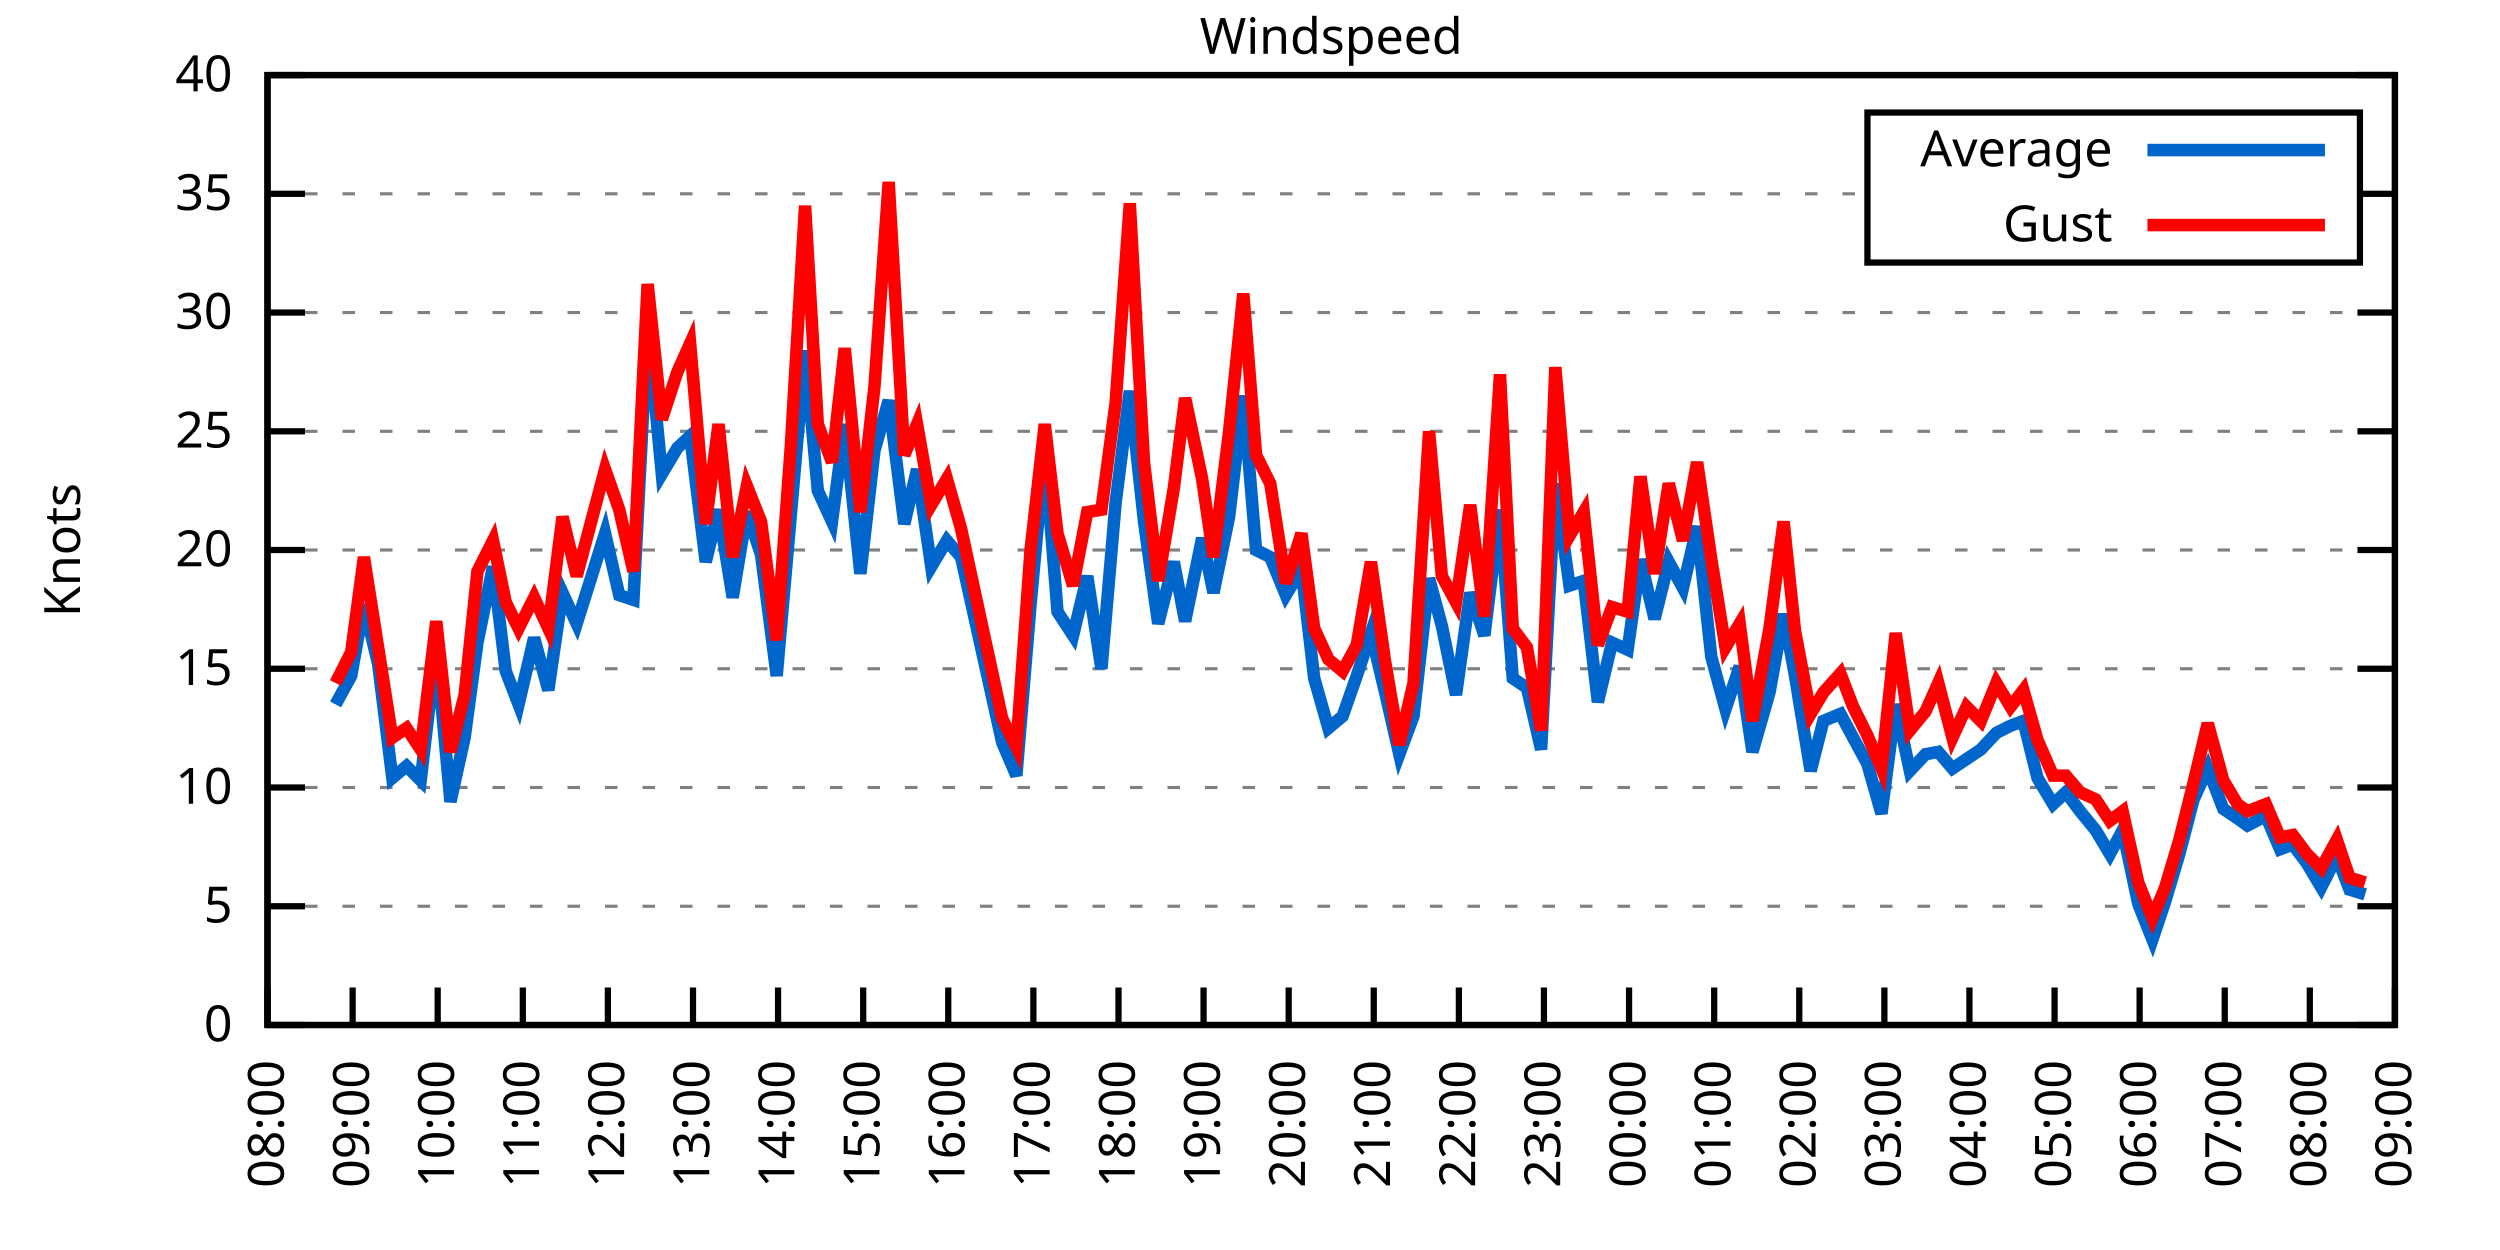
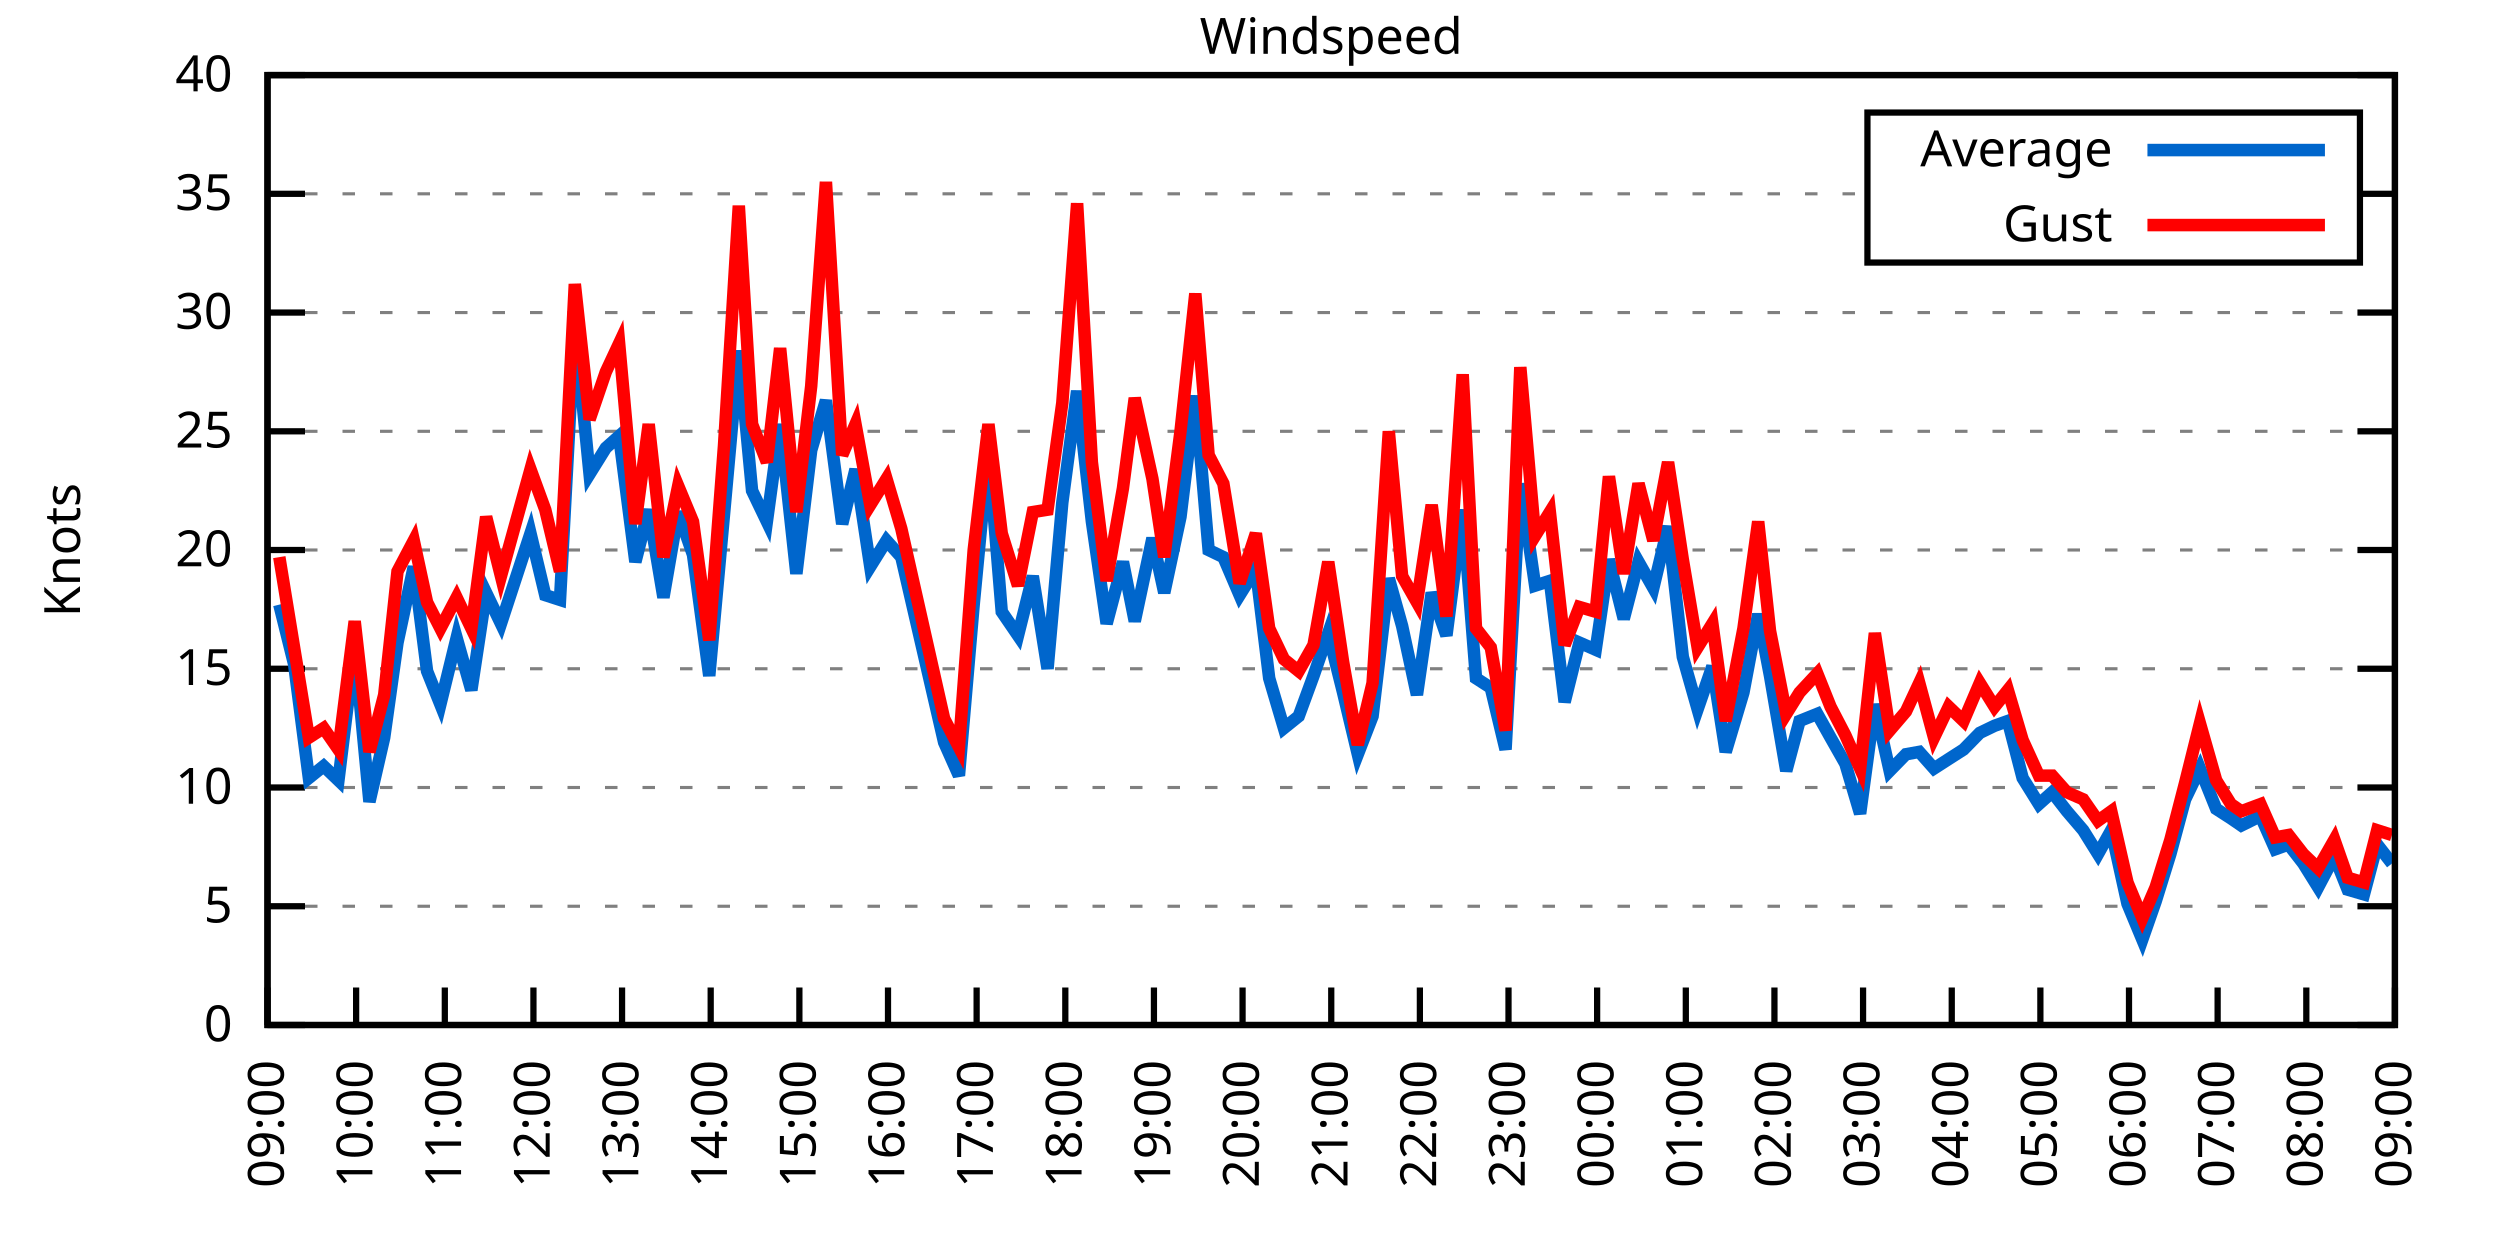
<svg xmlns="http://www.w3.org/2000/svg" xmlns:xlink="http://www.w3.org/1999/xlink" width="400" height="200" viewBox="0 0 400 200">
  <g id="gnuplot_canvas">
    <rect x="0" y="0" width="400" height="200" fill="none" />
    <defs>
      <circle id="gpDot" r="0.5" stroke-width="0.5" stroke="currentColor" />
      <path id="gpPt0" stroke-width="0.333" stroke="currentColor" d="M-1,0 h2 M0,-1 v2" />
      <path id="gpPt1" stroke-width="0.333" stroke="currentColor" d="M-1,-1 L1,1 M1,-1 L-1,1" />
      <path id="gpPt2" stroke-width="0.333" stroke="currentColor" d="M-1,0 L1,0 M0,-1 L0,1 M-1,-1 L1,1 M-1,1 L1,-1" />
      <rect id="gpPt3" stroke-width="0.333" stroke="currentColor" x="-1" y="-1" width="2" height="2" />
      <rect id="gpPt4" stroke-width="0.333" stroke="currentColor" fill="currentColor" x="-1" y="-1" width="2" height="2" />
      <circle id="gpPt5" stroke-width="0.333" stroke="currentColor" cx="0" cy="0" r="1" />
      <use xlink:href="#gpPt5" id="gpPt6" fill="currentColor" stroke="none" />
      <path id="gpPt7" stroke-width="0.333" stroke="currentColor" d="M0,-1.33 L-1.33,0.67 L1.33,0.67 z" />
      <use xlink:href="#gpPt7" id="gpPt8" fill="currentColor" stroke="none" />
      <use xlink:href="#gpPt7" id="gpPt9" stroke="currentColor" transform="rotate(180)" />
      <use xlink:href="#gpPt9" id="gpPt10" fill="currentColor" stroke="none" />
      <use xlink:href="#gpPt3" id="gpPt11" stroke="currentColor" transform="rotate(45)" />
      <use xlink:href="#gpPt11" id="gpPt12" fill="currentColor" stroke="none" />
      <path id="gpPt13" stroke-width="0.333" stroke="currentColor" d="M0,1.330 L1.265,0.411 L0.782,-1.067 L-0.782,-1.076 L-1.265,0.411 z" />
      <use xlink:href="#gpPt13" id="gpPt14" fill="currentColor" stroke="none" />
      <filter id="textbox" filterUnits="objectBoundingBox" x="0" y="0" height="1" width="1">
        <feFlood flood-color="white" flood-opacity="1" result="bgnd" />
        <feComposite in="SourceGraphic" in2="bgnd" operator="atop" />
      </filter>
      <filter id="greybox" filterUnits="objectBoundingBox" x="0" y="0" height="1" width="1">
        <feFlood flood-color="lightgrey" flood-opacity="1" result="grey" />
        <feComposite in="SourceGraphic" in2="grey" operator="atop" />
      </filter>
    </defs>
    <g fill="none" color="white" stroke="currentColor" stroke-width="1.00" stroke-linecap="butt" stroke-linejoin="miter">
</g>
    <g fill="none" color="black" stroke="currentColor" stroke-width="1.00" stroke-linecap="butt" stroke-linejoin="miter">
      <g stroke="none" shape-rendering="crispEdges">
        <polygon fill="rgb(255, 255, 255)" points="42.80,164.00 383.18,164.00 383.18,12.02 42.80,12.02 " />
      </g>
    </g>
    <g fill="none" color="black" stroke="currentColor" stroke-width="1.00" stroke-linecap="butt" stroke-linejoin="miter">
</g>
    <g fill="none" color="black" stroke="black" stroke-width="0.50" stroke-linecap="butt" stroke-linejoin="miter">
</g>
    <g fill="none" color="gray" stroke="currentColor" stroke-width="0.50" stroke-linecap="butt" stroke-linejoin="miter">
      <path stroke="gray" stroke-dasharray="2,4" class="gridline" d="M42.80,164.00 L383.19,164.00  " />
    </g>
    <g fill="none" color="gray" stroke="gray" stroke-width="1.00" stroke-linecap="butt" stroke-linejoin="miter">
</g>
    <g fill="none" color="black" stroke="currentColor" stroke-width="1.00" stroke-linecap="butt" stroke-linejoin="miter">
      <path stroke="black" d="M42.80,164.00 L48.80,164.00 M383.19,164.00 L377.19,164.00  " />
      <g transform="translate(37.20,166.60)" stroke="none" fill="black" font-family="Sans" font-size="8.00" text-anchor="end">
        <text>
          <tspan font-family="Sans"> 0</tspan>
        </text>
      </g>
    </g>
    <g fill="none" color="black" stroke="currentColor" stroke-width="1.00" stroke-linecap="butt" stroke-linejoin="miter">
</g>
    <g fill="none" color="black" stroke="black" stroke-width="0.50" stroke-linecap="butt" stroke-linejoin="miter">
</g>
    <g fill="none" color="gray" stroke="currentColor" stroke-width="0.50" stroke-linecap="butt" stroke-linejoin="miter">
      <path stroke="gray" stroke-dasharray="2,4" class="gridline" d="M42.80,145.00 L383.19,145.00  " />
    </g>
    <g fill="none" color="gray" stroke="gray" stroke-width="1.00" stroke-linecap="butt" stroke-linejoin="miter">
</g>
    <g fill="none" color="black" stroke="currentColor" stroke-width="1.00" stroke-linecap="butt" stroke-linejoin="miter">
      <path stroke="black" d="M42.80,145.00 L48.80,145.00 M383.19,145.00 L377.19,145.00  " />
      <g transform="translate(37.20,147.60)" stroke="none" fill="black" font-family="Sans" font-size="8.00" text-anchor="end">
        <text>
          <tspan font-family="Sans"> 5</tspan>
        </text>
      </g>
    </g>
    <g fill="none" color="black" stroke="currentColor" stroke-width="1.00" stroke-linecap="butt" stroke-linejoin="miter">
</g>
    <g fill="none" color="black" stroke="black" stroke-width="0.50" stroke-linecap="butt" stroke-linejoin="miter">
</g>
    <g fill="none" color="gray" stroke="currentColor" stroke-width="0.50" stroke-linecap="butt" stroke-linejoin="miter">
      <path stroke="gray" stroke-dasharray="2,4" class="gridline" d="M42.80,126.00 L383.19,126.00  " />
    </g>
    <g fill="none" color="gray" stroke="gray" stroke-width="1.00" stroke-linecap="butt" stroke-linejoin="miter">
</g>
    <g fill="none" color="black" stroke="currentColor" stroke-width="1.00" stroke-linecap="butt" stroke-linejoin="miter">
      <path stroke="black" d="M42.80,126.00 L48.80,126.00 M383.19,126.00 L377.19,126.00  " />
      <g transform="translate(37.20,128.60)" stroke="none" fill="black" font-family="Sans" font-size="8.00" text-anchor="end">
        <text>
          <tspan font-family="Sans"> 10</tspan>
        </text>
      </g>
    </g>
    <g fill="none" color="black" stroke="currentColor" stroke-width="1.00" stroke-linecap="butt" stroke-linejoin="miter">
</g>
    <g fill="none" color="black" stroke="black" stroke-width="0.50" stroke-linecap="butt" stroke-linejoin="miter">
</g>
    <g fill="none" color="gray" stroke="currentColor" stroke-width="0.50" stroke-linecap="butt" stroke-linejoin="miter">
      <path stroke="gray" stroke-dasharray="2,4" class="gridline" d="M42.80,107.00 L383.19,107.00  " />
    </g>
    <g fill="none" color="gray" stroke="gray" stroke-width="1.00" stroke-linecap="butt" stroke-linejoin="miter">
</g>
    <g fill="none" color="black" stroke="currentColor" stroke-width="1.00" stroke-linecap="butt" stroke-linejoin="miter">
      <path stroke="black" d="M42.80,107.00 L48.80,107.00 M383.19,107.00 L377.19,107.00  " />
      <g transform="translate(37.20,109.60)" stroke="none" fill="black" font-family="Sans" font-size="8.00" text-anchor="end">
        <text>
          <tspan font-family="Sans"> 15</tspan>
        </text>
      </g>
    </g>
    <g fill="none" color="black" stroke="currentColor" stroke-width="1.00" stroke-linecap="butt" stroke-linejoin="miter">
</g>
    <g fill="none" color="black" stroke="black" stroke-width="0.50" stroke-linecap="butt" stroke-linejoin="miter">
</g>
    <g fill="none" color="gray" stroke="currentColor" stroke-width="0.50" stroke-linecap="butt" stroke-linejoin="miter">
      <path stroke="gray" stroke-dasharray="2,4" class="gridline" d="M42.80,88.00 L383.19,88.00  " />
    </g>
    <g fill="none" color="gray" stroke="gray" stroke-width="1.00" stroke-linecap="butt" stroke-linejoin="miter">
</g>
    <g fill="none" color="black" stroke="currentColor" stroke-width="1.00" stroke-linecap="butt" stroke-linejoin="miter">
      <path stroke="black" d="M42.80,88.00 L48.80,88.00 M383.19,88.00 L377.19,88.00  " />
      <g transform="translate(37.20,90.60)" stroke="none" fill="black" font-family="Sans" font-size="8.00" text-anchor="end">
        <text>
          <tspan font-family="Sans"> 20</tspan>
        </text>
      </g>
    </g>
    <g fill="none" color="black" stroke="currentColor" stroke-width="1.00" stroke-linecap="butt" stroke-linejoin="miter">
</g>
    <g fill="none" color="black" stroke="black" stroke-width="0.50" stroke-linecap="butt" stroke-linejoin="miter">
</g>
    <g fill="none" color="gray" stroke="currentColor" stroke-width="0.50" stroke-linecap="butt" stroke-linejoin="miter">
      <path stroke="gray" stroke-dasharray="2,4" class="gridline" d="M42.80,69.01 L383.19,69.01  " />
    </g>
    <g fill="none" color="gray" stroke="gray" stroke-width="1.00" stroke-linecap="butt" stroke-linejoin="miter">
</g>
    <g fill="none" color="black" stroke="currentColor" stroke-width="1.00" stroke-linecap="butt" stroke-linejoin="miter">
      <path stroke="black" d="M42.80,69.01 L48.80,69.01 M383.19,69.01 L377.19,69.01  " />
      <g transform="translate(37.20,71.61)" stroke="none" fill="black" font-family="Sans" font-size="8.00" text-anchor="end">
        <text>
          <tspan font-family="Sans"> 25</tspan>
        </text>
      </g>
    </g>
    <g fill="none" color="black" stroke="currentColor" stroke-width="1.00" stroke-linecap="butt" stroke-linejoin="miter">
</g>
    <g fill="none" color="black" stroke="black" stroke-width="0.50" stroke-linecap="butt" stroke-linejoin="miter">
</g>
    <g fill="none" color="gray" stroke="currentColor" stroke-width="0.50" stroke-linecap="butt" stroke-linejoin="miter">
      <path stroke="gray" stroke-dasharray="2,4" class="gridline" d="M42.80,50.01 L383.19,50.01  " />
    </g>
    <g fill="none" color="gray" stroke="gray" stroke-width="1.00" stroke-linecap="butt" stroke-linejoin="miter">
</g>
    <g fill="none" color="black" stroke="currentColor" stroke-width="1.00" stroke-linecap="butt" stroke-linejoin="miter">
      <path stroke="black" d="M42.80,50.01 L48.80,50.01 M383.19,50.01 L377.19,50.01  " />
      <g transform="translate(37.20,52.61)" stroke="none" fill="black" font-family="Sans" font-size="8.00" text-anchor="end">
        <text>
          <tspan font-family="Sans"> 30</tspan>
        </text>
      </g>
    </g>
    <g fill="none" color="black" stroke="currentColor" stroke-width="1.00" stroke-linecap="butt" stroke-linejoin="miter">
</g>
    <g fill="none" color="black" stroke="black" stroke-width="0.50" stroke-linecap="butt" stroke-linejoin="miter">
</g>
    <g fill="none" color="gray" stroke="currentColor" stroke-width="0.50" stroke-linecap="butt" stroke-linejoin="miter">
      <path stroke="gray" stroke-dasharray="2,4" class="gridline" d="M42.80,31.01 L298.79,31.01 M377.59,31.01 L383.19,31.01  " />
    </g>
    <g fill="none" color="gray" stroke="gray" stroke-width="1.00" stroke-linecap="butt" stroke-linejoin="miter">
</g>
    <g fill="none" color="black" stroke="currentColor" stroke-width="1.00" stroke-linecap="butt" stroke-linejoin="miter">
      <path stroke="black" d="M42.80,31.01 L48.80,31.01 M383.19,31.01 L377.19,31.01  " />
      <g transform="translate(37.20,33.61)" stroke="none" fill="black" font-family="Sans" font-size="8.00" text-anchor="end">
        <text>
          <tspan font-family="Sans"> 35</tspan>
        </text>
      </g>
    </g>
    <g fill="none" color="black" stroke="currentColor" stroke-width="1.00" stroke-linecap="butt" stroke-linejoin="miter">
</g>
    <g fill="none" color="black" stroke="black" stroke-width="0.50" stroke-linecap="butt" stroke-linejoin="miter">
</g>
    <g fill="none" color="gray" stroke="currentColor" stroke-width="0.50" stroke-linecap="butt" stroke-linejoin="miter">
      <path stroke="gray" stroke-dasharray="2,4" class="gridline" d="M42.80,12.01 L383.19,12.01  " />
    </g>
    <g fill="none" color="gray" stroke="gray" stroke-width="1.00" stroke-linecap="butt" stroke-linejoin="miter">
</g>
    <g fill="none" color="black" stroke="currentColor" stroke-width="1.00" stroke-linecap="butt" stroke-linejoin="miter">
      <path stroke="black" d="M42.80,12.01 L48.80,12.01 M383.19,12.01 L377.19,12.01  " />
      <g transform="translate(37.20,14.61)" stroke="none" fill="black" font-family="Sans" font-size="8.00" text-anchor="end">
        <text>
          <tspan font-family="Sans"> 40</tspan>
        </text>
      </g>
    </g>
    <g fill="none" color="black" stroke="currentColor" stroke-width="1.00" stroke-linecap="butt" stroke-linejoin="miter">
      <path stroke="black" d="M42.80,164.00 L42.80,158.00  " />
      <g transform="translate(45.40,169.60) rotate(270.00)" stroke="none" fill="black" font-family="Sans" font-size="8.00" text-anchor="end">
        <text>
-           <tspan font-family="Sans">08:00</tspan>
-         </text>
-       </g>
-     </g>
-     <g fill="none" color="black" stroke="currentColor" stroke-width="1.00" stroke-linecap="butt" stroke-linejoin="miter">
-       <path stroke="black" d="M56.42,164.00 L56.42,158.00  " />
-       <g transform="translate(59.02,169.60) rotate(270.00)" stroke="none" fill="black" font-family="Sans" font-size="8.00" text-anchor="end">
-         <text>
          <tspan font-family="Sans">09:00</tspan>
        </text>
      </g>
    </g>
    <g fill="none" color="black" stroke="currentColor" stroke-width="1.00" stroke-linecap="butt" stroke-linejoin="miter">
-       <path stroke="black" d="M70.03,164.00 L70.03,158.00  " />
-       <g transform="translate(72.63,169.60) rotate(270.00)" stroke="none" fill="black" font-family="Sans" font-size="8.00" text-anchor="end">
+       <path stroke="black" d="M56.98,164.00 L56.98,158.00  " />
+       <g transform="translate(59.58,169.60) rotate(270.00)" stroke="none" fill="black" font-family="Sans" font-size="8.00" text-anchor="end">
        <text>
          <tspan font-family="Sans">10:00</tspan>
        </text>
      </g>
    </g>
    <g fill="none" color="black" stroke="currentColor" stroke-width="1.00" stroke-linecap="butt" stroke-linejoin="miter">
-       <path stroke="black" d="M83.65,164.00 L83.65,158.00  " />
-       <g transform="translate(86.25,169.60) rotate(270.00)" stroke="none" fill="black" font-family="Sans" font-size="8.00" text-anchor="end">
+       <path stroke="black" d="M71.17,164.00 L71.17,158.00  " />
+       <g transform="translate(73.77,169.60) rotate(270.00)" stroke="none" fill="black" font-family="Sans" font-size="8.00" text-anchor="end">
        <text>
          <tspan font-family="Sans">11:00</tspan>
        </text>
      </g>
    </g>
    <g fill="none" color="black" stroke="currentColor" stroke-width="1.00" stroke-linecap="butt" stroke-linejoin="miter">
-       <path stroke="black" d="M97.26,164.00 L97.26,158.00  " />
-       <g transform="translate(99.86,169.60) rotate(270.00)" stroke="none" fill="black" font-family="Sans" font-size="8.00" text-anchor="end">
+       <path stroke="black" d="M85.35,164.00 L85.35,158.00  " />
+       <g transform="translate(87.95,169.60) rotate(270.00)" stroke="none" fill="black" font-family="Sans" font-size="8.00" text-anchor="end">
        <text>
          <tspan font-family="Sans">12:00</tspan>
        </text>
      </g>
    </g>
    <g fill="none" color="black" stroke="currentColor" stroke-width="1.00" stroke-linecap="butt" stroke-linejoin="miter">
-       <path stroke="black" d="M110.88,164.00 L110.88,158.00  " />
-       <g transform="translate(113.48,169.60) rotate(270.00)" stroke="none" fill="black" font-family="Sans" font-size="8.00" text-anchor="end">
+       <path stroke="black" d="M99.53,164.00 L99.53,158.00  " />
+       <g transform="translate(102.13,169.60) rotate(270.00)" stroke="none" fill="black" font-family="Sans" font-size="8.00" text-anchor="end">
        <text>
          <tspan font-family="Sans">13:00</tspan>
        </text>
      </g>
    </g>
    <g fill="none" color="black" stroke="currentColor" stroke-width="1.00" stroke-linecap="butt" stroke-linejoin="miter">
-       <path stroke="black" d="M124.49,164.00 L124.49,158.00  " />
-       <g transform="translate(127.09,169.60) rotate(270.00)" stroke="none" fill="black" font-family="Sans" font-size="8.00" text-anchor="end">
+       <path stroke="black" d="M113.71,164.00 L113.71,158.00  " />
+       <g transform="translate(116.31,169.60) rotate(270.00)" stroke="none" fill="black" font-family="Sans" font-size="8.00" text-anchor="end">
        <text>
          <tspan font-family="Sans">14:00</tspan>
        </text>
      </g>
    </g>
    <g fill="none" color="black" stroke="currentColor" stroke-width="1.00" stroke-linecap="butt" stroke-linejoin="miter">
-       <path stroke="black" d="M138.11,164.00 L138.11,158.00  " />
-       <g transform="translate(140.71,169.60) rotate(270.00)" stroke="none" fill="black" font-family="Sans" font-size="8.00" text-anchor="end">
+       <path stroke="black" d="M127.90,164.00 L127.90,158.00  " />
+       <g transform="translate(130.50,169.60) rotate(270.00)" stroke="none" fill="black" font-family="Sans" font-size="8.00" text-anchor="end">
        <text>
          <tspan font-family="Sans">15:00</tspan>
        </text>
      </g>
    </g>
    <g fill="none" color="black" stroke="currentColor" stroke-width="1.00" stroke-linecap="butt" stroke-linejoin="miter">
-       <path stroke="black" d="M151.72,164.00 L151.72,158.00  " />
-       <g transform="translate(154.32,169.60) rotate(270.00)" stroke="none" fill="black" font-family="Sans" font-size="8.00" text-anchor="end">
+       <path stroke="black" d="M142.08,164.00 L142.08,158.00  " />
+       <g transform="translate(144.68,169.60) rotate(270.00)" stroke="none" fill="black" font-family="Sans" font-size="8.00" text-anchor="end">
        <text>
          <tspan font-family="Sans">16:00</tspan>
        </text>
      </g>
    </g>
    <g fill="none" color="black" stroke="currentColor" stroke-width="1.00" stroke-linecap="butt" stroke-linejoin="miter">
-       <path stroke="black" d="M165.34,164.00 L165.34,158.00  " />
-       <g transform="translate(167.94,169.60) rotate(270.00)" stroke="none" fill="black" font-family="Sans" font-size="8.00" text-anchor="end">
+       <path stroke="black" d="M156.26,164.00 L156.26,158.00  " />
+       <g transform="translate(158.86,169.60) rotate(270.00)" stroke="none" fill="black" font-family="Sans" font-size="8.00" text-anchor="end">
        <text>
          <tspan font-family="Sans">17:00</tspan>
        </text>
      </g>
    </g>
    <g fill="none" color="black" stroke="currentColor" stroke-width="1.00" stroke-linecap="butt" stroke-linejoin="miter">
-       <path stroke="black" d="M178.96,164.00 L178.96,158.00  " />
-       <g transform="translate(181.56,169.60) rotate(270.00)" stroke="none" fill="black" font-family="Sans" font-size="8.00" text-anchor="end">
+       <path stroke="black" d="M170.45,164.00 L170.45,158.00  " />
+       <g transform="translate(173.05,169.60) rotate(270.00)" stroke="none" fill="black" font-family="Sans" font-size="8.00" text-anchor="end">
        <text>
          <tspan font-family="Sans">18:00</tspan>
        </text>
      </g>
    </g>
    <g fill="none" color="black" stroke="currentColor" stroke-width="1.00" stroke-linecap="butt" stroke-linejoin="miter">
-       <path stroke="black" d="M192.57,164.00 L192.57,158.00  " />
-       <g transform="translate(195.17,169.60) rotate(270.00)" stroke="none" fill="black" font-family="Sans" font-size="8.00" text-anchor="end">
+       <path stroke="black" d="M184.63,164.00 L184.63,158.00  " />
+       <g transform="translate(187.23,169.60) rotate(270.00)" stroke="none" fill="black" font-family="Sans" font-size="8.00" text-anchor="end">
        <text>
          <tspan font-family="Sans">19:00</tspan>
        </text>
      </g>
    </g>
    <g fill="none" color="black" stroke="currentColor" stroke-width="1.00" stroke-linecap="butt" stroke-linejoin="miter">
-       <path stroke="black" d="M206.19,164.00 L206.19,158.00  " />
-       <g transform="translate(208.79,169.60) rotate(270.00)" stroke="none" fill="black" font-family="Sans" font-size="8.00" text-anchor="end">
+       <path stroke="black" d="M198.81,164.00 L198.81,158.00  " />
+       <g transform="translate(201.41,169.60) rotate(270.00)" stroke="none" fill="black" font-family="Sans" font-size="8.00" text-anchor="end">
        <text>
          <tspan font-family="Sans">20:00</tspan>
        </text>
      </g>
    </g>
    <g fill="none" color="black" stroke="currentColor" stroke-width="1.00" stroke-linecap="butt" stroke-linejoin="miter">
-       <path stroke="black" d="M219.80,164.00 L219.80,158.00  " />
-       <g transform="translate(222.40,169.60) rotate(270.00)" stroke="none" fill="black" font-family="Sans" font-size="8.00" text-anchor="end">
+       <path stroke="black" d="M213.00,164.00 L213.00,158.00  " />
+       <g transform="translate(215.60,169.60) rotate(270.00)" stroke="none" fill="black" font-family="Sans" font-size="8.00" text-anchor="end">
        <text>
          <tspan font-family="Sans">21:00</tspan>
        </text>
      </g>
    </g>
    <g fill="none" color="black" stroke="currentColor" stroke-width="1.00" stroke-linecap="butt" stroke-linejoin="miter">
-       <path stroke="black" d="M233.42,164.00 L233.42,158.00  " />
-       <g transform="translate(236.02,169.60) rotate(270.00)" stroke="none" fill="black" font-family="Sans" font-size="8.00" text-anchor="end">
+       <path stroke="black" d="M227.18,164.00 L227.18,158.00  " />
+       <g transform="translate(229.78,169.60) rotate(270.00)" stroke="none" fill="black" font-family="Sans" font-size="8.00" text-anchor="end">
        <text>
          <tspan font-family="Sans">22:00</tspan>
        </text>
      </g>
    </g>
    <g fill="none" color="black" stroke="currentColor" stroke-width="1.00" stroke-linecap="butt" stroke-linejoin="miter">
-       <path stroke="black" d="M247.03,164.00 L247.03,158.00  " />
-       <g transform="translate(249.63,169.60) rotate(270.00)" stroke="none" fill="black" font-family="Sans" font-size="8.00" text-anchor="end">
+       <path stroke="black" d="M241.36,164.00 L241.36,158.00  " />
+       <g transform="translate(243.96,169.60) rotate(270.00)" stroke="none" fill="black" font-family="Sans" font-size="8.00" text-anchor="end">
        <text>
          <tspan font-family="Sans">23:00</tspan>
        </text>
      </g>
    </g>
    <g fill="none" color="black" stroke="currentColor" stroke-width="1.00" stroke-linecap="butt" stroke-linejoin="miter">
-       <path stroke="black" d="M260.65,164.00 L260.65,158.00  " />
-       <g transform="translate(263.25,169.60) rotate(270.00)" stroke="none" fill="black" font-family="Sans" font-size="8.00" text-anchor="end">
+       <path stroke="black" d="M255.54,164.00 L255.54,158.00  " />
+       <g transform="translate(258.14,169.60) rotate(270.00)" stroke="none" fill="black" font-family="Sans" font-size="8.00" text-anchor="end">
        <text>
          <tspan font-family="Sans">00:00</tspan>
        </text>
      </g>
    </g>
    <g fill="none" color="black" stroke="currentColor" stroke-width="1.00" stroke-linecap="butt" stroke-linejoin="miter">
-       <path stroke="black" d="M274.27,164.00 L274.27,158.00  " />
-       <g transform="translate(276.87,169.60) rotate(270.00)" stroke="none" fill="black" font-family="Sans" font-size="8.00" text-anchor="end">
+       <path stroke="black" d="M269.73,164.00 L269.73,158.00  " />
+       <g transform="translate(272.33,169.60) rotate(270.00)" stroke="none" fill="black" font-family="Sans" font-size="8.00" text-anchor="end">
        <text>
          <tspan font-family="Sans">01:00</tspan>
        </text>
      </g>
    </g>
    <g fill="none" color="black" stroke="currentColor" stroke-width="1.00" stroke-linecap="butt" stroke-linejoin="miter">
-       <path stroke="black" d="M287.88,164.00 L287.88,158.00  " />
-       <g transform="translate(290.48,169.60) rotate(270.00)" stroke="none" fill="black" font-family="Sans" font-size="8.00" text-anchor="end">
+       <path stroke="black" d="M283.91,164.00 L283.91,158.00  " />
+       <g transform="translate(286.51,169.60) rotate(270.00)" stroke="none" fill="black" font-family="Sans" font-size="8.00" text-anchor="end">
        <text>
          <tspan font-family="Sans">02:00</tspan>
        </text>
      </g>
    </g>
    <g fill="none" color="black" stroke="currentColor" stroke-width="1.00" stroke-linecap="butt" stroke-linejoin="miter">
-       <path stroke="black" d="M301.50,164.00 L301.50,158.00  " />
-       <g transform="translate(304.10,169.60) rotate(270.00)" stroke="none" fill="black" font-family="Sans" font-size="8.00" text-anchor="end">
+       <path stroke="black" d="M298.09,164.00 L298.09,158.00  " />
+       <g transform="translate(300.69,169.60) rotate(270.00)" stroke="none" fill="black" font-family="Sans" font-size="8.00" text-anchor="end">
        <text>
          <tspan font-family="Sans">03:00</tspan>
        </text>
      </g>
    </g>
    <g fill="none" color="black" stroke="currentColor" stroke-width="1.00" stroke-linecap="butt" stroke-linejoin="miter">
-       <path stroke="black" d="M315.11,164.00 L315.11,158.00  " />
-       <g transform="translate(317.71,169.60) rotate(270.00)" stroke="none" fill="black" font-family="Sans" font-size="8.00" text-anchor="end">
+       <path stroke="black" d="M312.28,164.00 L312.28,158.00  " />
+       <g transform="translate(314.88,169.60) rotate(270.00)" stroke="none" fill="black" font-family="Sans" font-size="8.00" text-anchor="end">
        <text>
          <tspan font-family="Sans">04:00</tspan>
        </text>
      </g>
    </g>
    <g fill="none" color="black" stroke="currentColor" stroke-width="1.00" stroke-linecap="butt" stroke-linejoin="miter">
-       <path stroke="black" d="M328.73,164.00 L328.73,158.00  " />
-       <g transform="translate(331.33,169.60) rotate(270.00)" stroke="none" fill="black" font-family="Sans" font-size="8.00" text-anchor="end">
+       <path stroke="black" d="M326.46,164.00 L326.46,158.00  " />
+       <g transform="translate(329.06,169.60) rotate(270.00)" stroke="none" fill="black" font-family="Sans" font-size="8.00" text-anchor="end">
        <text>
          <tspan font-family="Sans">05:00</tspan>
        </text>
      </g>
    </g>
    <g fill="none" color="black" stroke="currentColor" stroke-width="1.00" stroke-linecap="butt" stroke-linejoin="miter">
-       <path stroke="black" d="M342.34,164.00 L342.34,158.00  " />
-       <g transform="translate(344.94,169.60) rotate(270.00)" stroke="none" fill="black" font-family="Sans" font-size="8.00" text-anchor="end">
+       <path stroke="black" d="M340.64,164.00 L340.64,158.00  " />
+       <g transform="translate(343.24,169.60) rotate(270.00)" stroke="none" fill="black" font-family="Sans" font-size="8.00" text-anchor="end">
        <text>
          <tspan font-family="Sans">06:00</tspan>
        </text>
      </g>
    </g>
    <g fill="none" color="black" stroke="currentColor" stroke-width="1.00" stroke-linecap="butt" stroke-linejoin="miter">
-       <path stroke="black" d="M355.96,164.00 L355.96,158.00  " />
-       <g transform="translate(358.56,169.60) rotate(270.00)" stroke="none" fill="black" font-family="Sans" font-size="8.00" text-anchor="end">
+       <path stroke="black" d="M354.82,164.00 L354.82,158.00  " />
+       <g transform="translate(357.42,169.60) rotate(270.00)" stroke="none" fill="black" font-family="Sans" font-size="8.00" text-anchor="end">
        <text>
          <tspan font-family="Sans">07:00</tspan>
        </text>
      </g>
    </g>
    <g fill="none" color="black" stroke="currentColor" stroke-width="1.00" stroke-linecap="butt" stroke-linejoin="miter">
-       <path stroke="black" d="M369.57,164.00 L369.57,158.00  " />
-       <g transform="translate(372.17,169.60) rotate(270.00)" stroke="none" fill="black" font-family="Sans" font-size="8.00" text-anchor="end">
+       <path stroke="black" d="M369.01,164.00 L369.01,158.00  " />
+       <g transform="translate(371.61,169.60) rotate(270.00)" stroke="none" fill="black" font-family="Sans" font-size="8.00" text-anchor="end">
        <text>
          <tspan font-family="Sans">08:00</tspan>
        </text>
      </g>
    </g>
    <g fill="none" color="black" stroke="currentColor" stroke-width="1.00" stroke-linecap="butt" stroke-linejoin="miter">
      <path stroke="black" d="M383.19,164.00 L383.19,158.00  " />
      <g transform="translate(385.79,169.60) rotate(270.00)" stroke="none" fill="black" font-family="Sans" font-size="8.00" text-anchor="end">
        <text>
          <tspan font-family="Sans">09:00</tspan>
        </text>
      </g>
    </g>
    <g fill="none" color="black" stroke="currentColor" stroke-width="1.00" stroke-linecap="butt" stroke-linejoin="miter">
</g>
    <g fill="none" color="black" stroke="currentColor" stroke-width="1.00" stroke-linecap="butt" stroke-linejoin="miter">
      <path stroke="black" d="M42.80,12.01 L42.80,164.00 L383.19,164.00 L383.19,12.01 L42.80,12.01 Z  " />
    </g>
    <g fill="none" color="black" stroke="currentColor" stroke-width="1.00" stroke-linecap="butt" stroke-linejoin="miter">
</g>
    <g fill="none" color="black" stroke="currentColor" stroke-width="1.00" stroke-linecap="butt" stroke-linejoin="miter">
      <path stroke="black" d="M298.79,42.01 L298.79,18.01 L377.59,18.01 L377.59,42.01 L298.79,42.01 Z  " />
    </g>
    <g id="Windspeed_plot_1">
      <g fill="none" color="white" stroke="black" stroke-width="2.00" stroke-linecap="butt" stroke-linejoin="miter">
</g>
      <g fill="none" color="black" stroke="currentColor" stroke-width="2.00" stroke-linecap="butt" stroke-linejoin="miter">
        <g transform="translate(337.99,26.61)" stroke="none" fill="black" font-family="Sans" font-size="8.00" text-anchor="end">
          <text>
            <tspan font-family="Sans">Average</tspan>
          </text>
        </g>
      </g>
      <g fill="none" color="black" stroke="currentColor" stroke-width="2.00" stroke-linecap="butt" stroke-linejoin="miter">
-         <path stroke="rgb(  0, 102, 204)" d="M343.59,24.01 L371.99,24.01 M53.69,112.70 L56.19,108.14 L58.23,96.74 L60.50,106.24 L62.77,124.48 L65.04,122.58   L67.31,124.86 L69.80,103.58 L72.07,128.28 L74.34,118.02 L76.39,102.82 L78.88,90.66 L80.92,107.38 L82.97,112.70   L85.46,102.06 L87.73,110.42 L90.00,94.84 L92.27,99.78 L96.81,85.35 L99.08,95.22 L101.35,95.98 L103.62,51.91   L105.89,75.85 L108.38,71.67 L110.42,69.77 L112.92,89.90 L114.96,81.55 L117.23,95.60 L119.50,81.93 L121.77,88.76   L124.27,108.14 L126.54,82.31 L128.81,56.09 L130.85,78.51 L133.12,83.45 L135.16,67.87 L137.66,91.80 L139.92,72.05   L142.19,64.07 L144.69,83.83 L146.73,75.09 L149.00,90.66 L151.50,86.49 L153.77,89.14 L160.35,118.78 L162.62,124.10   L164.89,96.74 L167.16,72.05 L169.20,97.88 L171.69,101.68 L173.96,92.18 L176.23,107.00 L178.50,80.41 L180.77,62.55   L183.04,83.45 L185.31,99.78 L187.81,89.90 L189.62,99.40 L192.34,86.11 L194.16,94.84 L196.66,82.69 L198.93,63.31   L200.97,88.00 L203.24,89.14 L205.73,95.22 L208.23,91.04 L210.27,108.52 L212.54,116.50 L214.81,114.60 L217.08,108.14   L219.35,101.30 L221.62,110.80 L223.89,120.68 L226.16,114.60 L228.65,92.56 L230.70,100.16 L232.96,111.18 L235.23,94.84   L237.50,101.68 L240.00,81.55 L242.04,108.52 L244.31,110.04 L246.58,119.92 L248.85,77.37 L251.12,93.70 L253.39,92.94   L255.66,112.32 L257.93,102.82 L260.42,103.96 L262.47,89.52 L264.73,99.02 L267.00,89.90 L269.27,94.08 L271.54,84.21   L273.81,105.10 L276.08,113.46 L278.35,106.62 L280.39,120.30 L283.12,110.80 L285.38,98.26 L287.20,108.14 L289.70,123.34   L291.74,115.36 L294.46,114.22 L296.50,118.02 L298.77,122.20 L301.04,130.18 L303.31,112.70 L305.58,123.34 L308.08,120.68   L310.12,120.30 L312.39,122.96 L314.66,121.44 L316.93,119.92 L319.42,117.26 L321.69,116.12 L323.74,115.36 L326.00,124.48   L328.50,128.66 L330.54,126.76 L332.81,129.80 L335.31,132.84 L337.58,136.64 L339.62,132.84 L342.12,144.62 L344.39,150.32   L346.43,144.24 L348.70,136.64 L350.97,127.90 L353.24,122.96 L355.73,129.42 L358.00,130.94 L359.59,132.08 L362.54,130.56   L364.81,135.88 L366.85,135.12 L369.12,138.16 L371.39,141.96 L373.89,137.02 L375.93,142.34 L378.42,143.10  " />
+         <path stroke="rgb(  0, 102, 204)" d="M343.59,24.01 L371.99,24.01 M44.69,96.74 L47.05,106.24 L49.42,124.48 L51.78,122.58 L54.15,124.86 L56.75,103.58   L59.11,128.28 L61.47,118.02 L63.60,102.82 L66.20,90.66 L68.33,107.38 L70.46,112.70 L73.06,102.06 L75.42,110.42   L77.78,94.84 L80.15,99.78 L84.88,85.35 L87.24,95.22 L89.60,95.98 L91.97,51.91 L94.33,75.85 L96.93,71.67   L99.06,69.77 L101.66,89.90 L103.79,81.55 L106.15,95.60 L108.51,81.93 L110.88,88.76 L113.48,108.14 L115.84,82.31   L118.21,56.09 L120.33,78.51 L122.70,83.45 L124.82,67.87 L127.42,91.80 L129.79,72.05 L132.15,64.07 L134.75,83.83   L136.88,75.09 L139.24,90.66 L141.84,86.49 L144.21,89.14 L151.06,118.78 L153.43,124.10 L155.79,96.74 L158.15,72.05   L160.28,97.88 L162.88,101.68 L165.25,92.18 L167.61,107.00 L169.97,80.41 L172.34,62.55 L174.70,83.45 L177.06,99.78   L179.67,89.90 L181.56,99.40 L184.39,86.11 L186.28,94.84 L188.88,82.69 L191.25,63.31 L193.38,88.00 L195.74,89.14   L198.34,95.22 L200.94,91.04 L203.07,108.52 L205.43,116.50 L207.79,114.60 L210.16,108.14 L212.52,101.30 L214.89,110.80   L217.25,120.68 L219.61,114.60 L222.21,92.56 L224.34,100.16 L226.71,111.18 L229.07,94.84 L231.43,101.68 L234.03,81.55   L236.16,108.52 L238.52,110.04 L240.89,119.92 L243.25,77.37 L245.62,93.70 L247.98,92.94 L250.34,112.32 L252.71,102.82   L255.31,103.96 L257.43,89.52 L259.80,99.02 L262.16,89.90 L264.53,94.08 L266.89,84.21 L269.25,105.10 L271.62,113.46   L273.98,106.62 L276.11,120.30 L278.95,110.80 L281.31,98.26 L283.20,108.14 L285.80,123.34 L287.93,115.36 L290.76,114.22   L292.89,118.02 L295.26,122.20 L297.62,130.18 L299.98,112.70 L302.35,123.34 L304.95,120.68 L307.08,120.30 L309.44,122.96   L311.80,121.44 L314.17,119.92 L316.77,117.26 L319.13,116.12 L321.26,115.36 L323.62,124.48 L326.22,128.66 L328.35,126.76   L330.71,129.80 L333.31,132.84 L335.68,136.64 L337.80,132.84 L340.40,144.62 L342.77,150.32 L344.90,144.24 L347.26,136.64   L349.62,127.90 L351.99,122.96 L354.59,129.42 L356.95,130.94 L358.61,132.08 L361.68,130.56 L364.04,135.88 L366.17,135.12   L368.53,138.16 L370.90,141.96 L373.50,137.02 L375.63,142.34 L378.23,143.10 L380.35,135.12 L382.72,138.16  " />
      </g>
    </g>
    <g id="Windspeed_plot_2">
      <g fill="none" color="black" stroke="currentColor" stroke-width="2.00" stroke-linecap="butt" stroke-linejoin="miter">
        <g transform="translate(337.99,38.61)" stroke="none" fill="black" font-family="Sans" font-size="8.00" text-anchor="end">
          <text>
            <tspan font-family="Sans">Gust</tspan>
          </text>
        </g>
      </g>
      <g fill="none" color="black" stroke="currentColor" stroke-width="2.00" stroke-linecap="butt" stroke-linejoin="miter">
-         <path stroke="rgb(255,   0,   0)" d="M343.59,36.01 L371.99,36.01 M53.69,109.28 L56.19,104.34 L58.23,89.14 L60.50,103.58 L62.77,118.02 L65.04,116.50   L67.31,119.92 L69.80,99.40 L72.07,120.30 L74.34,111.18 L76.39,91.42 L78.88,86.49 L80.92,96.36 L82.97,100.54   L85.46,95.60 L87.73,100.54 L90.00,82.69 L92.27,92.18 L96.81,75.09 L99.08,81.55 L101.35,91.42 L103.62,45.45   L105.89,67.11 L108.38,59.51 L110.42,54.95 L112.92,83.83 L114.96,67.87 L117.23,89.14 L119.50,77.75 L121.77,83.45   L124.27,102.44 L126.54,71.29 L128.81,32.91 L130.85,67.87 L133.12,73.95 L135.16,55.71 L137.66,81.93 L139.92,61.79   L142.19,29.11 L144.69,72.81 L146.73,67.87 L149.00,80.79 L151.50,76.61 L153.77,84.59 L160.35,114.98 L162.62,119.54   L164.89,88.00 L167.16,67.87 L169.20,85.35 L171.69,93.70 L173.96,81.93 L176.23,81.55 L178.50,64.45 L180.77,32.53   L183.04,73.95 L185.31,92.94 L187.81,78.13 L189.62,63.69 L192.34,76.61 L194.16,89.14 L196.66,69.01 L198.93,46.97   L200.97,72.81 L203.24,77.37 L205.73,93.32 L208.23,85.35 L210.27,100.54 L212.54,105.48 L214.81,107.38 L217.08,103.20   L219.35,89.90 L221.62,105.86 L223.89,119.16 L226.16,109.28 L228.65,69.01 L230.70,92.18 L232.96,96.36 L235.23,80.79   L237.50,98.64 L240.00,59.89 L242.04,100.54 L244.31,103.58 L246.58,116.88 L248.85,58.75 L251.12,85.73 L253.39,81.93   L255.66,103.20 L257.93,97.12 L260.42,97.88 L262.47,76.23 L264.73,91.80 L267.00,77.37 L269.27,86.49 L271.54,73.95   L273.81,89.52 L276.08,103.58 L278.35,99.78 L280.39,115.36 L283.12,100.54 L285.38,83.45 L287.20,100.92 L289.70,114.22   L291.74,110.80 L294.46,107.76 L296.50,113.08 L298.77,117.64 L301.04,122.96 L303.31,101.30 L305.58,116.88 L308.08,113.84   L310.12,109.28 L312.39,118.02 L314.66,113.08 L316.93,115.36 L319.42,109.28 L321.69,113.08 L323.74,110.42 L326.00,118.40   L328.50,124.10 L330.54,124.10 L332.81,126.76 L335.31,127.90 L337.58,131.32 L339.62,129.80 L342.12,141.20 L344.39,146.90   L346.43,141.96 L348.70,134.36 L350.97,125.24 L353.24,115.74 L355.73,124.86 L358.00,128.66 L359.59,129.80 L362.54,128.66   L364.81,133.98 L366.85,133.60 L369.12,136.64 L371.39,138.92 L373.89,134.36 L375.93,140.44 L378.42,141.20  " />
+         <path stroke="rgb(255,   0,   0)" d="M343.59,36.01 L371.99,36.01 M44.69,89.14 L47.05,103.58 L49.42,118.02 L51.78,116.50 L54.15,119.92 L56.75,99.40   L59.11,120.30 L61.47,111.18 L63.60,91.42 L66.20,86.49 L68.33,96.36 L70.46,100.54 L73.06,95.60 L75.42,100.54   L77.78,82.69 L80.15,92.18 L84.88,75.09 L87.24,81.55 L89.60,91.42 L91.97,45.45 L94.33,67.11 L96.93,59.51   L99.06,54.95 L101.66,83.83 L103.79,67.87 L106.15,89.14 L108.51,77.75 L110.88,83.45 L113.48,102.44 L115.84,71.29   L118.21,32.91 L120.33,67.87 L122.70,73.95 L124.82,55.71 L127.42,81.93 L129.79,61.79 L132.15,29.11 L134.75,72.81   L136.88,67.87 L139.24,80.79 L141.84,76.61 L144.21,84.59 L151.06,114.98 L153.43,119.54 L155.79,88.00 L158.15,67.87   L160.28,85.35 L162.88,93.70 L165.25,81.93 L167.61,81.55 L169.97,64.45 L172.34,32.53 L174.70,73.95 L177.06,92.94   L179.67,78.13 L181.56,63.69 L184.39,76.61 L186.28,89.14 L188.88,69.01 L191.25,46.97 L193.38,72.81 L195.74,77.37   L198.34,93.32 L200.94,85.35 L203.07,100.54 L205.43,105.48 L207.79,107.38 L210.16,103.20 L212.52,89.90 L214.89,105.86   L217.25,119.16 L219.61,109.28 L222.21,69.01 L224.34,92.18 L226.71,96.36 L229.07,80.79 L231.43,98.64 L234.03,59.89   L236.16,100.54 L238.52,103.58 L240.89,116.88 L243.25,58.75 L245.62,85.73 L247.98,81.93 L250.34,103.20 L252.71,97.12   L255.31,97.88 L257.43,76.23 L259.80,91.80 L262.16,77.37 L264.53,86.49 L266.89,73.95 L269.25,89.52 L271.62,103.58   L273.98,99.78 L276.11,115.36 L278.95,100.54 L281.31,83.45 L283.20,100.92 L285.80,114.22 L287.93,110.80 L290.76,107.76   L292.89,113.08 L295.26,117.64 L297.62,122.96 L299.98,101.30 L302.35,116.88 L304.95,113.84 L307.08,109.28 L309.44,118.02   L311.80,113.08 L314.17,115.36 L316.77,109.28 L319.13,113.08 L321.26,110.42 L323.62,118.40 L326.22,124.10 L328.35,124.10   L330.71,126.76 L333.31,127.90 L335.68,131.32 L337.80,129.80 L340.40,141.20 L342.77,146.90 L344.90,141.96 L347.26,134.36   L349.62,125.24 L351.99,115.74 L354.59,124.86 L356.95,128.66 L358.61,129.80 L361.68,128.66 L364.04,133.98 L366.17,133.60   L368.53,136.64 L370.90,138.92 L373.50,134.36 L375.63,140.44 L378.23,141.20 L380.35,132.84 L382.72,133.60  " />
      </g>
    </g>
    <g fill="none" color="black" stroke="currentColor" stroke-width="2.00" stroke-linecap="butt" stroke-linejoin="miter">
</g>
    <g fill="none" color="black" stroke="black" stroke-width="1.00" stroke-linecap="butt" stroke-linejoin="miter">
</g>
    <g fill="none" color="black" stroke="currentColor" stroke-width="1.00" stroke-linecap="butt" stroke-linejoin="miter">
      <path stroke="black" d="M42.80,12.01 L42.80,164.00 L383.19,164.00 L383.19,12.01 L42.80,12.01 Z  " />
      <g transform="translate(12.80,88.01) rotate(270.00)" stroke="none" fill="black" font-family="Sans" font-size="8.00" text-anchor="middle">
        <text>
          <tspan font-family="Sans">Knots</tspan>
        </text>
      </g>
    </g>
    <g fill="none" color="black" stroke="currentColor" stroke-width="1.00" stroke-linecap="butt" stroke-linejoin="miter">
</g>
    <g fill="none" color="black" stroke="currentColor" stroke-width="1.00" stroke-linecap="butt" stroke-linejoin="miter">
      <g transform="translate(212.99,8.61)" stroke="none" fill="black" font-family="Sans" font-size="8.00" text-anchor="middle">
        <text>
          <tspan font-family="Sans">Windspeed</tspan>
        </text>
      </g>
    </g>
    <g fill="none" color="black" stroke="currentColor" stroke-width="1.00" stroke-linecap="butt" stroke-linejoin="miter">
</g>
  </g>
</svg>
